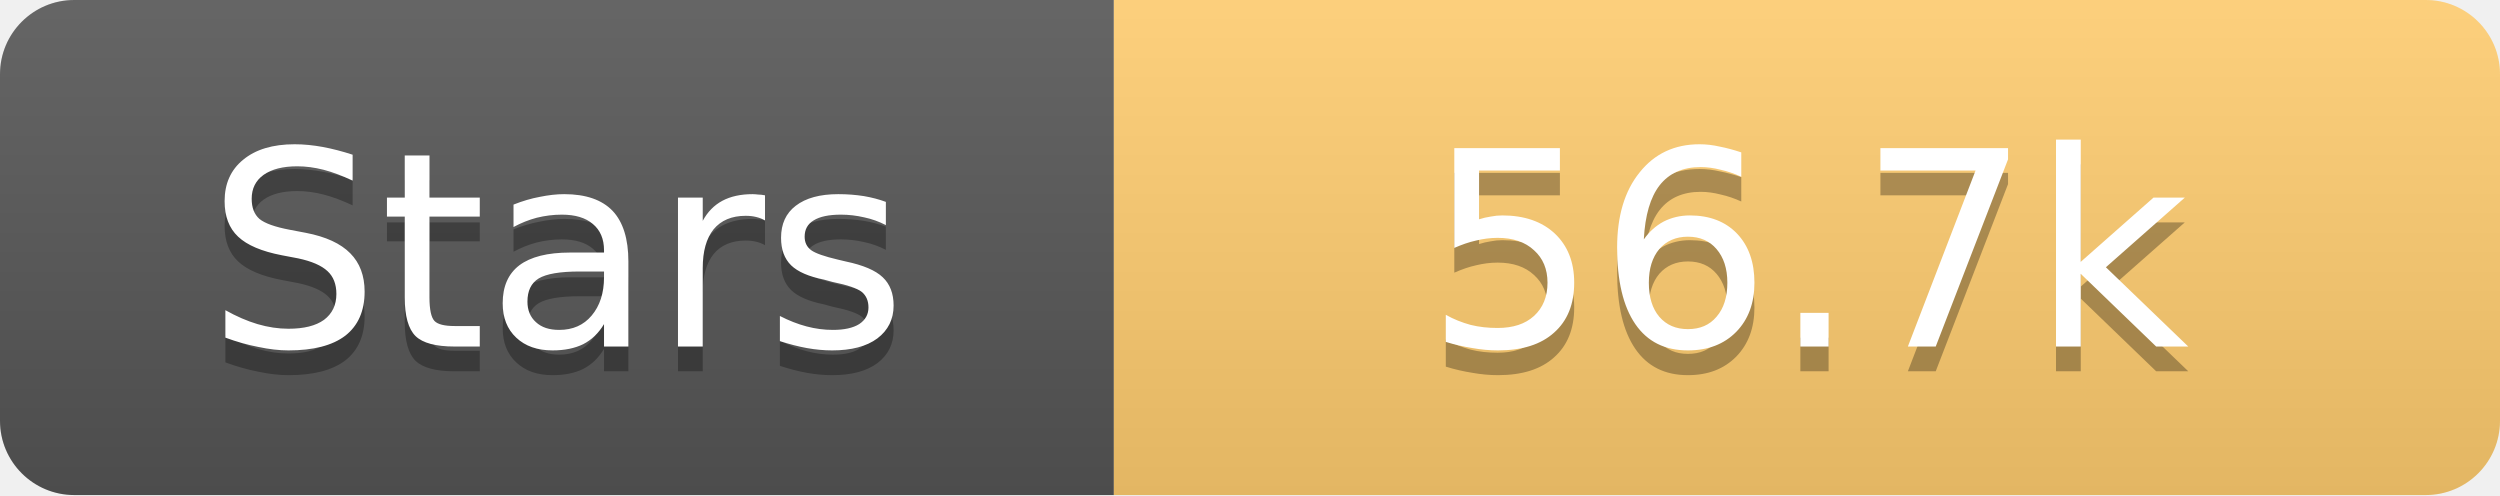
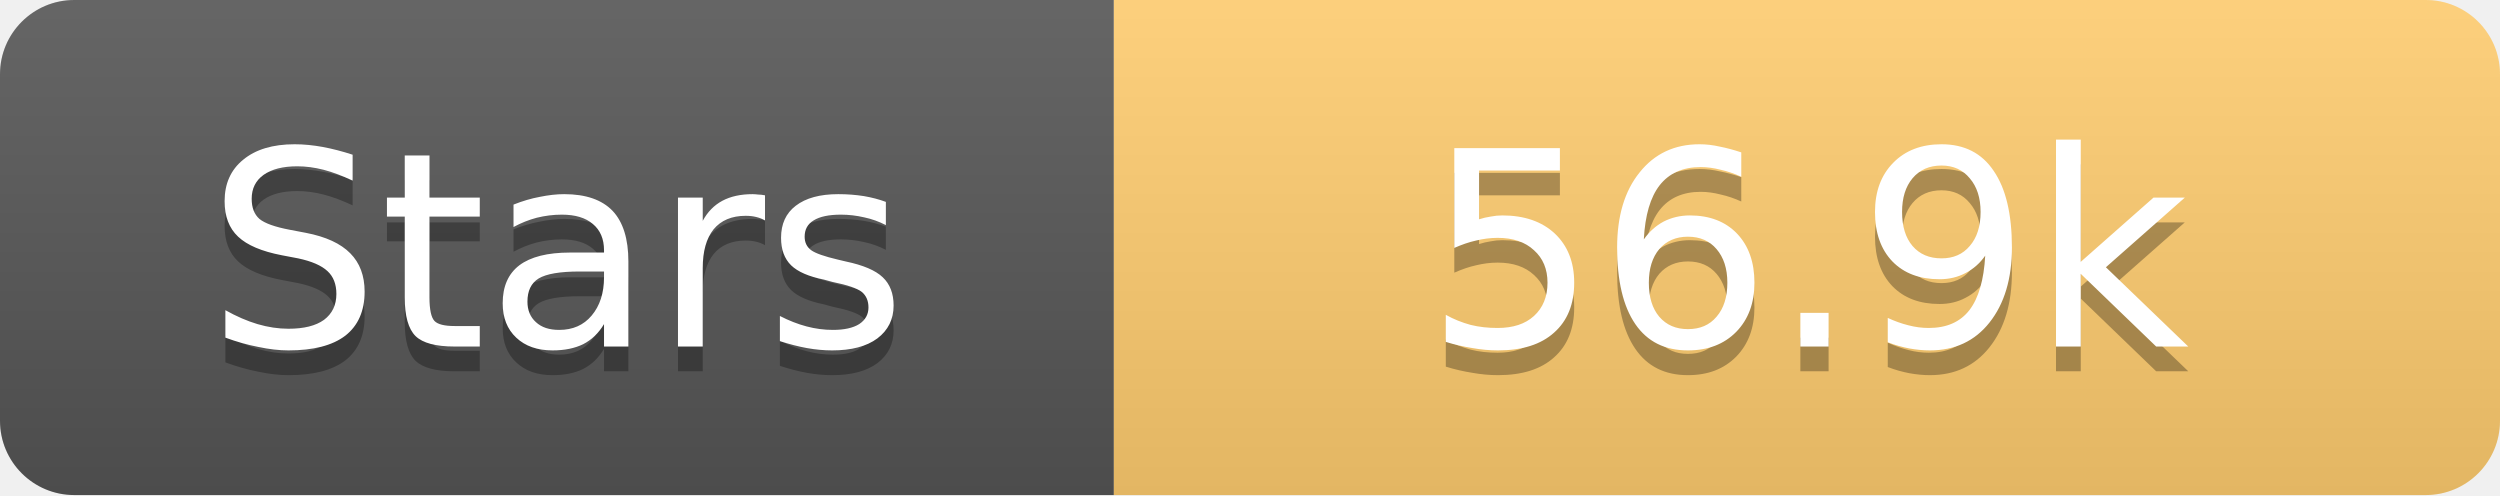
<svg xmlns="http://www.w3.org/2000/svg" width="101" height="20">
  <linearGradient id="s" x2="0" y2="100%">
    <stop offset="0" stop-color="#fff" stop-opacity=".1" />
    <stop offset="1" stop-opacity=".1" />
  </linearGradient>
  <clipPath id="r">
    <rect width="101" height="20" rx="3" fill="#fff" />
  </clipPath>
  <g clip-path="url(#r)">
    <rect width="45" height="20" fill="#555" />
    <rect x="45" width="56" height="20" fill="#fdcb6e" />
    <rect width="101" height="20" fill="url(#s)" />
  </g>
  <g fill="#fff" text-anchor="middle" font-family="Verdana,Geneva,DejaVu Sans,sans-serif" text-rendering="geometricPrecision" font-size="11">
    <text x="22.5" y="15" fill="#010101" fill-opacity=".3">Stars</text>
    <text x="22.5" y="14">Stars</text>
-     <text x="73.0" y="15" fill="#010101" fill-opacity=".3">56.7k</text>
-     <text x="73.0" y="14">56.7k</text>
+     <text x="73.0" y="15" fill="#010101" fill-opacity=".3">56.9k</text>
+     <text x="73.0" y="14">56.9k</text>
  </g>
</svg>
